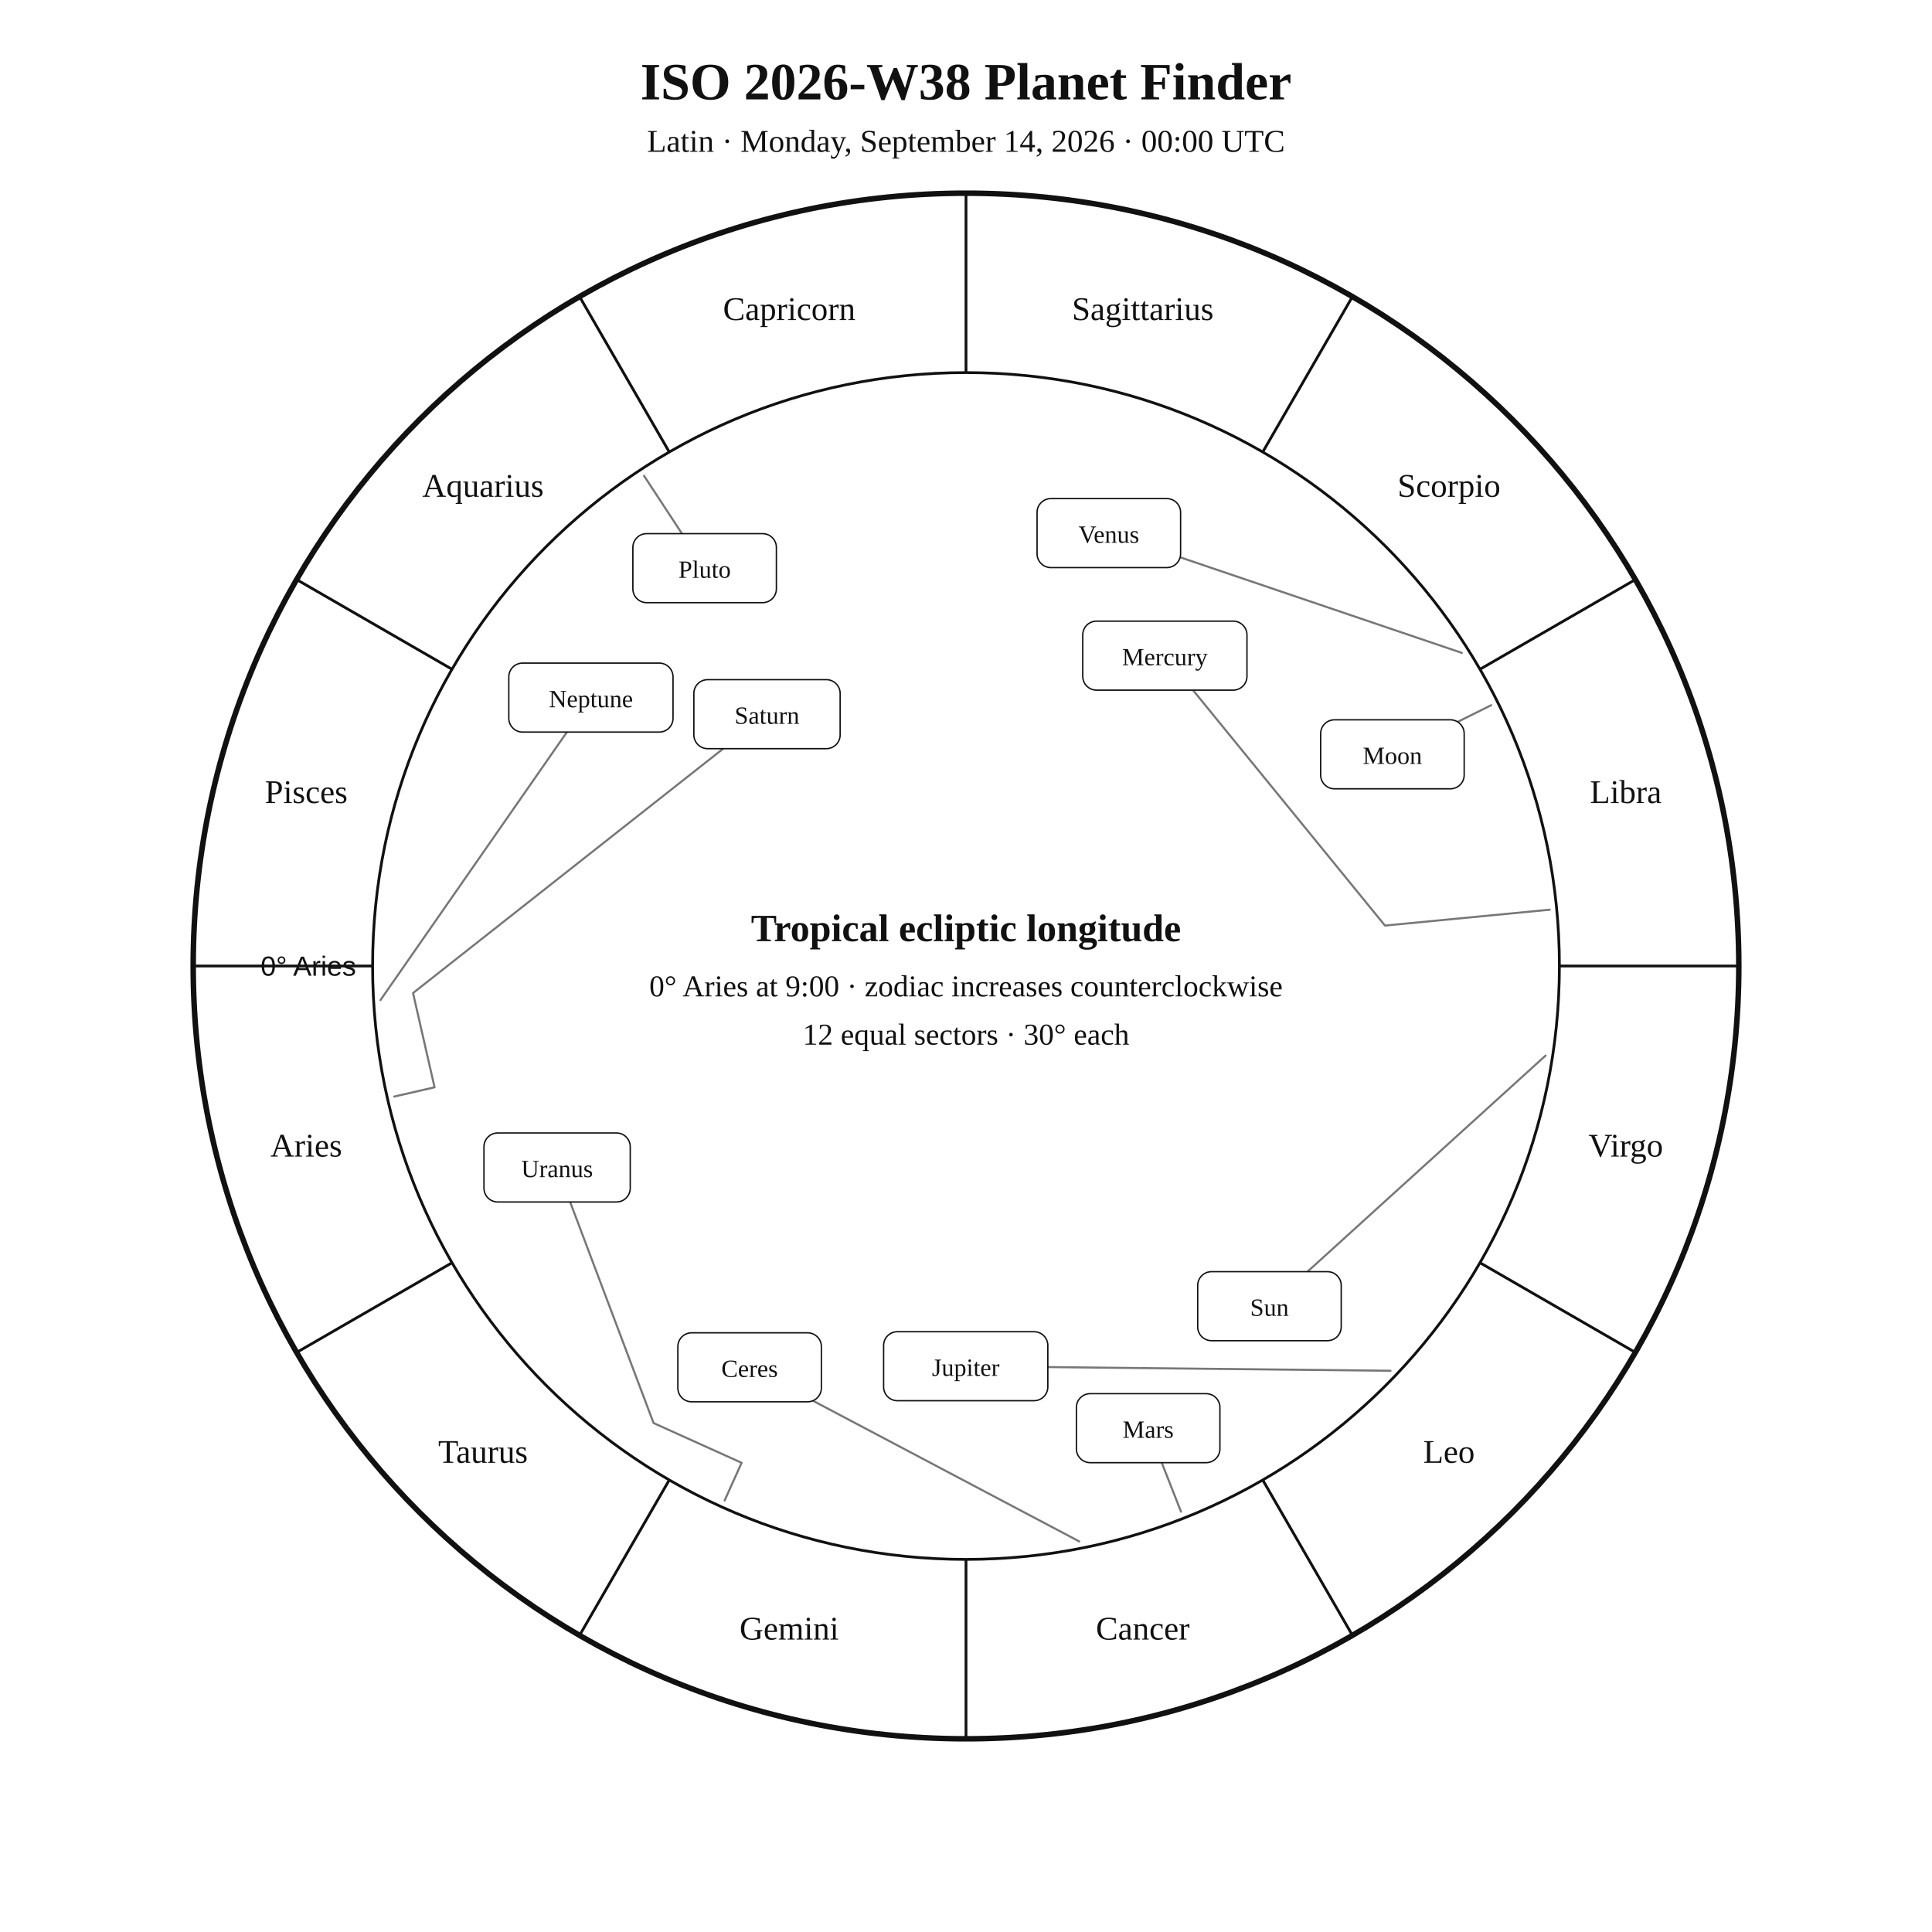
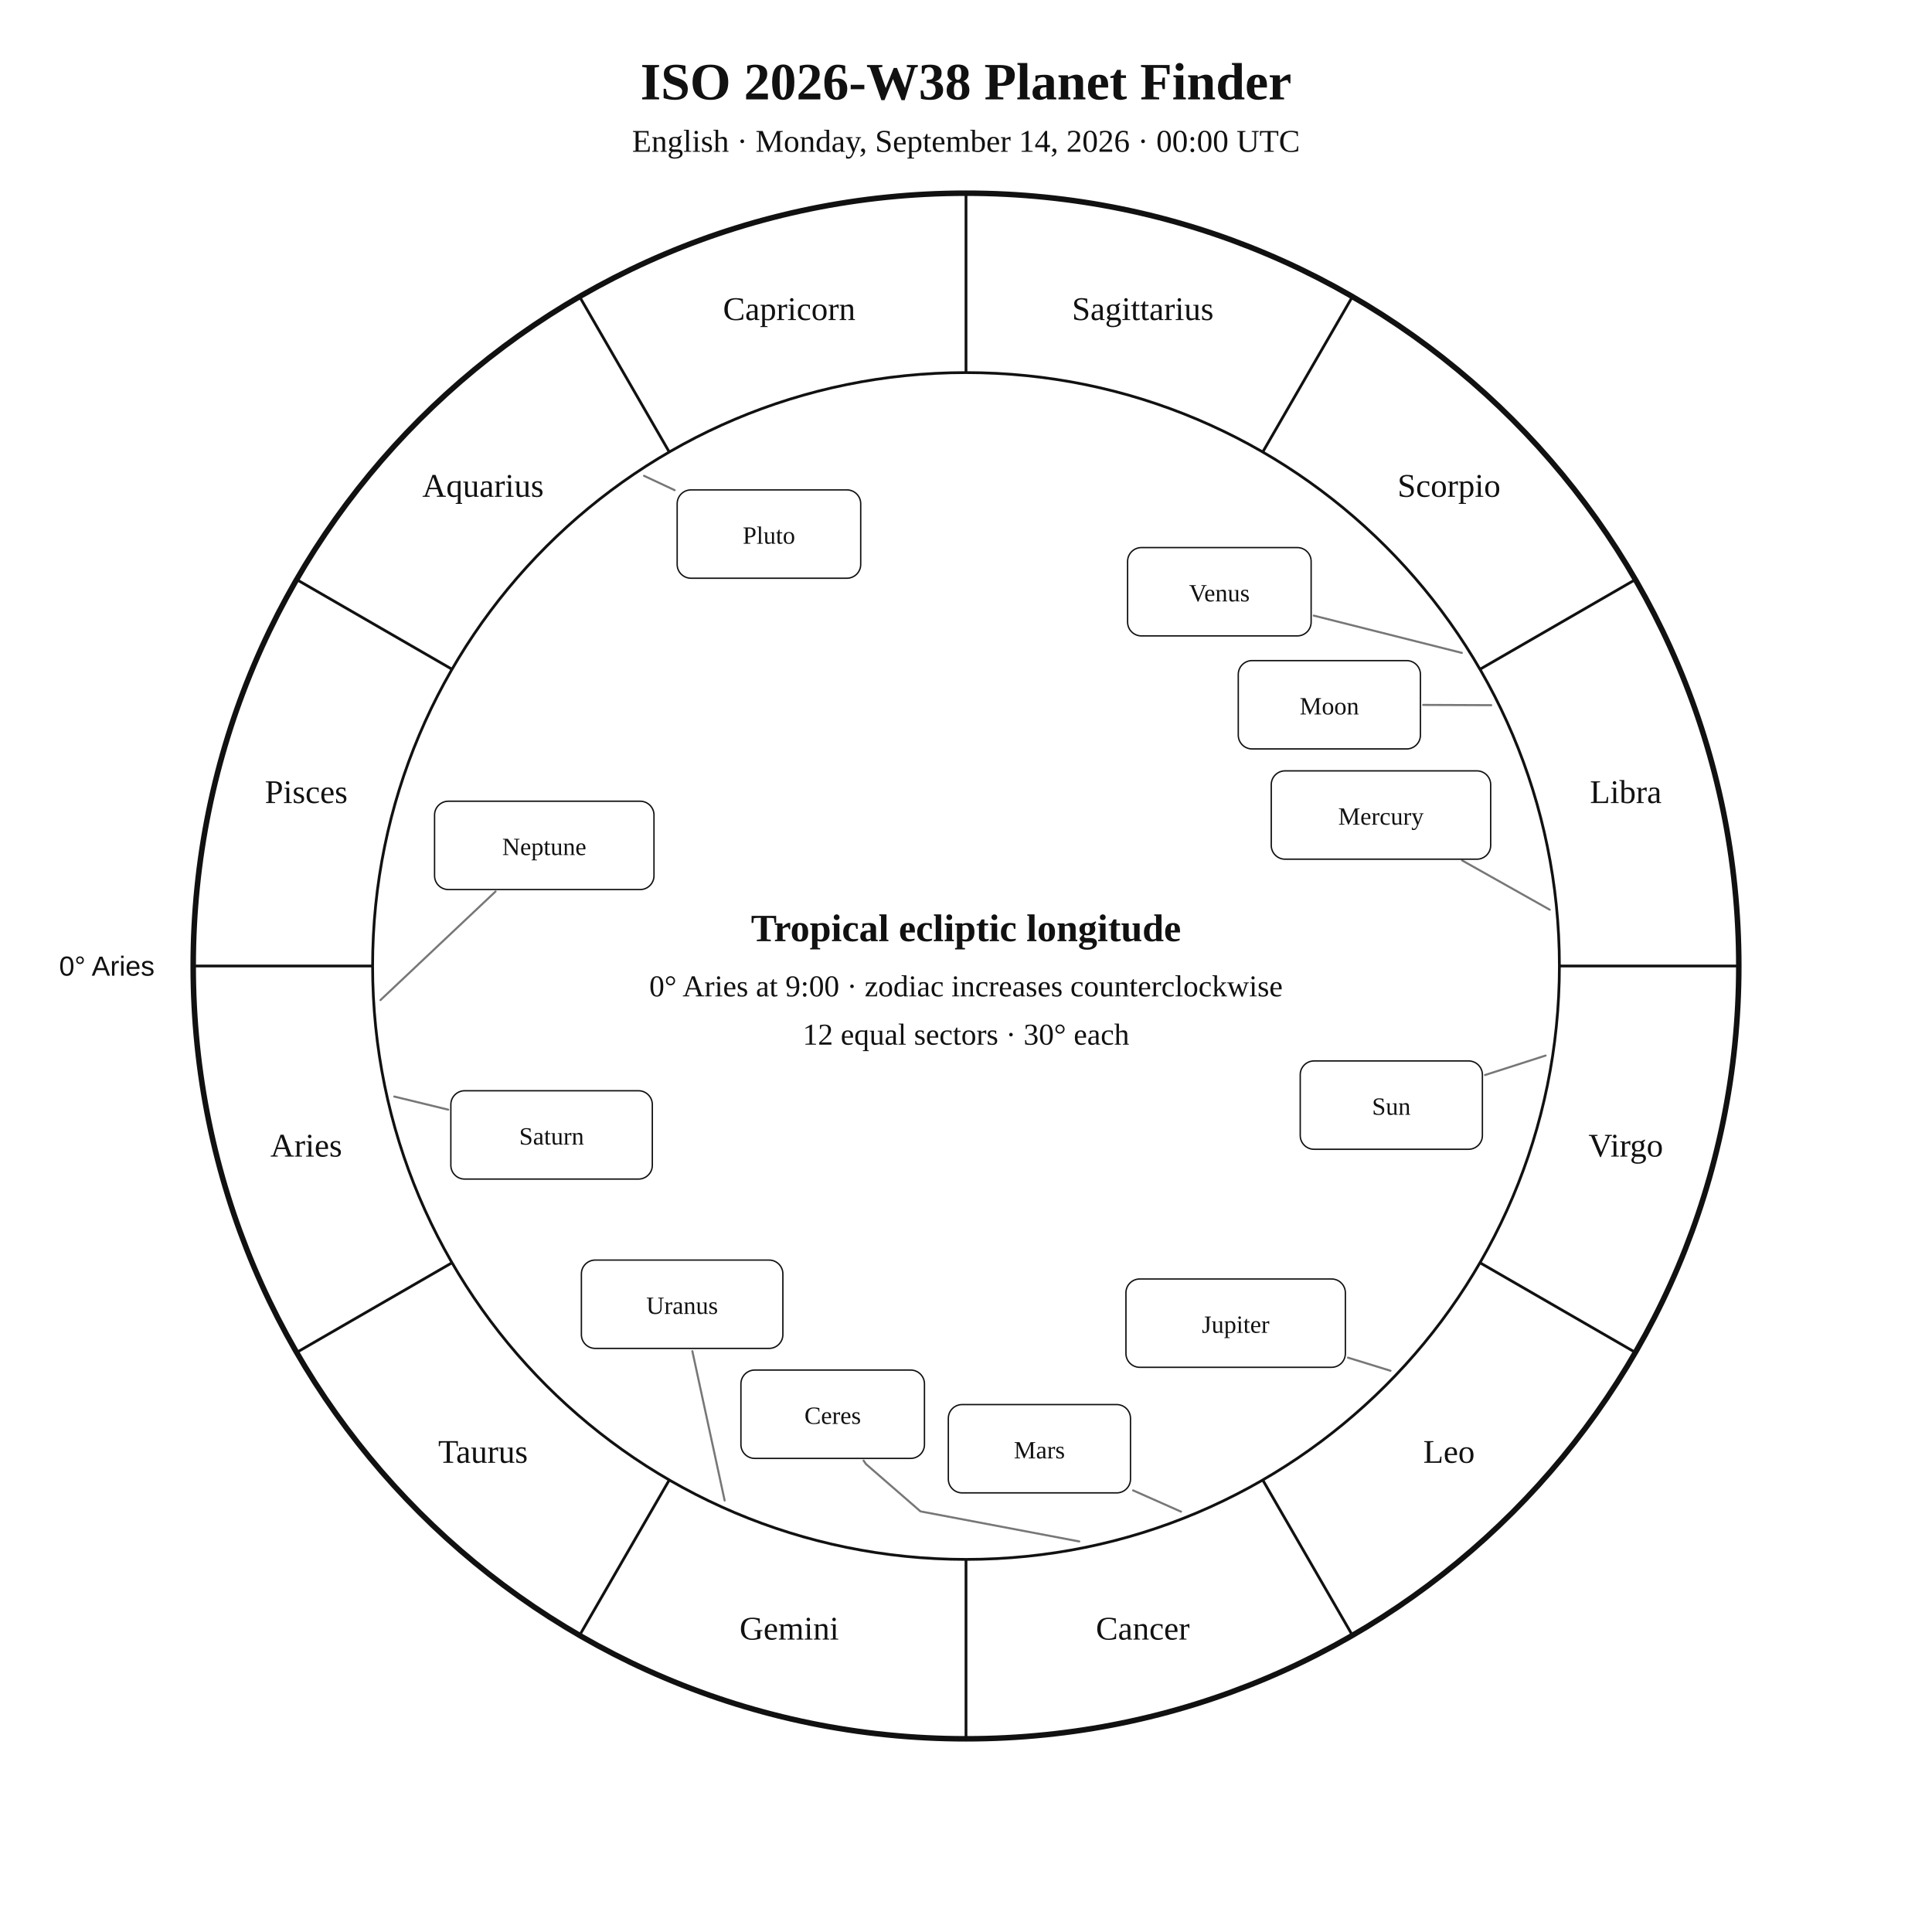
<svg xmlns="http://www.w3.org/2000/svg" width="1400" height="1400" viewBox="0 0 1400 1400">
  <rect width="100%" height="100%" fill="white" />
  <style>text{font-family:Georgia,"Times New Roman",serif;fill:#111!important;color:#111!important;-webkit-text-fill-color:#111!important}.sans{font-family:Arial,Helvetica,sans-serif}</style>
  <text x="700" y="72" text-anchor="middle" font-size="38" font-weight="700">ISO 2026-W38 Planet Finder</text>
-   <text x="700" y="110" text-anchor="middle" font-size="23">Latin · Monday, September 14, 2026 · 00:00 UTC</text>
+   <text x="700" y="110" text-anchor="middle" font-size="23">English · Monday, September 14, 2026 · 00:00 UTC</text>
  <circle cx="700" cy="700" r="560" fill="none" stroke="#111" stroke-width="4" />
  <circle cx="700" cy="700" r="430" fill="none" stroke="#111" stroke-width="2" />
  <line x1="270.0" y1="700.0" x2="140.0" y2="700.0" stroke="#111" stroke-width="2" />
  <line x1="327.6" y1="915.0" x2="215.0" y2="980.0" stroke="#111" stroke-width="2" />
  <line x1="485.0" y1="1072.4" x2="420.0" y2="1185.0" stroke="#111" stroke-width="2" />
  <line x1="700.0" y1="1130.0" x2="700.0" y2="1260.0" stroke="#111" stroke-width="2" />
  <line x1="915.0" y1="1072.4" x2="980.0" y2="1185.0" stroke="#111" stroke-width="2" />
  <line x1="1072.4" y1="915.0" x2="1185.0" y2="980.0" stroke="#111" stroke-width="2" />
  <line x1="1130.0" y1="700.0" x2="1260.0" y2="700.0" stroke="#111" stroke-width="2" />
  <line x1="1072.4" y1="485.0" x2="1185.0" y2="420.0" stroke="#111" stroke-width="2" />
  <line x1="915.0" y1="327.6" x2="980.0" y2="215.0" stroke="#111" stroke-width="2" />
  <line x1="700.0" y1="270.0" x2="700.0" y2="140.0" stroke="#111" stroke-width="2" />
  <line x1="485.0" y1="327.6" x2="420.0" y2="215.0" stroke="#111" stroke-width="2" />
  <line x1="327.6" y1="485.0" x2="215.0" y2="420.0" stroke="#111" stroke-width="2" />
  <text x="221.9" y="838.1" text-anchor="middle" font-size="24">Aries</text>
  <text x="350.0" y="1060.0" text-anchor="middle" font-size="24">Taurus</text>
  <text x="571.9" y="1188.1" text-anchor="middle" font-size="24">Gemini</text>
  <text x="828.1" y="1188.1" text-anchor="middle" font-size="24">Cancer</text>
  <text x="1050.0" y="1060.0" text-anchor="middle" font-size="24">Leo</text>
  <text x="1178.1" y="838.1" text-anchor="middle" font-size="24">Virgo</text>
  <text x="1178.1" y="581.9" text-anchor="middle" font-size="24">Libra</text>
  <text x="1050.0" y="360.0" text-anchor="middle" font-size="24">Scorpio</text>
  <text x="828.1" y="231.9" text-anchor="middle" font-size="24">Sagittarius</text>
  <text x="571.9" y="231.9" text-anchor="middle" font-size="24">Capricorn</text>
  <text x="350.0" y="360.0" text-anchor="middle" font-size="24">Aquarius</text>
  <text x="221.9" y="581.9" text-anchor="middle" font-size="24">Pisces</text>
-   <text x="258.0" y="707.0" text-anchor="end" font-size="20" class="sans">0° Aries</text>
-   <polyline points="1120.0,764.9 919.9,946.5" fill="none" stroke="#777" stroke-width="1.5" stroke-linejoin="round" stroke-linecap="round" />
-   <rect x="867.9" y="921.5" width="104.0" height="50.0" rx="10" fill="white" stroke="#111" />
-   <text x="919.9" y="953.5" text-anchor="middle" font-size="18">Sun</text>
-   <polyline points="1080.6,511.0 1009.0,546.6" fill="none" stroke="#777" stroke-width="1.5" stroke-linejoin="round" stroke-linecap="round" />
-   <rect x="957.0" y="521.6" width="104.0" height="50.0" rx="10" fill="white" stroke="#111" />
-   <text x="1009.0" y="553.6" text-anchor="middle" font-size="18">Moon</text>
-   <polyline points="1123.0,659.2 1003.6,670.7 844.1,475.1" fill="none" stroke="#777" stroke-width="1.5" stroke-linejoin="round" stroke-linecap="round" />
-   <rect x="784.6" y="450.1" width="119.0" height="50.0" rx="10" fill="white" stroke="#111" />
-   <text x="844.1" y="482.1" text-anchor="middle" font-size="18">Mercury</text>
-   <polyline points="1059.3,473.1 803.5,386.3" fill="none" stroke="#777" stroke-width="1.5" stroke-linejoin="round" stroke-linecap="round" />
-   <rect x="751.5" y="361.3" width="104.0" height="50.0" rx="10" fill="white" stroke="#111" />
-   <text x="803.5" y="393.3" text-anchor="middle" font-size="18">Venus</text>
-   <polyline points="855.8,1095.4 832.0,1034.9" fill="none" stroke="#777" stroke-width="1.5" stroke-linejoin="round" stroke-linecap="round" />
-   <rect x="780.0" y="1009.9" width="104.0" height="50.0" rx="10" fill="white" stroke="#111" />
-   <text x="832.0" y="1041.9" text-anchor="middle" font-size="18">Mars</text>
-   <polyline points="1007.6,993.3 699.8,990.0" fill="none" stroke="#777" stroke-width="1.5" stroke-linejoin="round" stroke-linecap="round" />
-   <rect x="640.3" y="965.0" width="119.0" height="50.0" rx="10" fill="white" stroke="#111" />
-   <text x="699.8" y="997.0" text-anchor="middle" font-size="18">Jupiter</text>
-   <polyline points="285.7,794.6 314.9,787.9 299.3,719.6 555.8,517.5" fill="none" stroke="#777" stroke-width="1.5" stroke-linejoin="round" stroke-linecap="round" />
-   <rect x="502.8" y="492.5" width="106.0" height="50.0" rx="10" fill="white" stroke="#111" />
-   <text x="555.8" y="524.5" text-anchor="middle" font-size="18">Saturn</text>
-   <polyline points="782.1,1117.0 543.2,990.8" fill="none" stroke="#777" stroke-width="1.5" stroke-linejoin="round" stroke-linecap="round" />
-   <rect x="491.2" y="965.8" width="104.0" height="50.0" rx="10" fill="white" stroke="#111" />
-   <text x="543.2" y="997.8" text-anchor="middle" font-size="18">Ceres</text>
-   <polyline points="525.1,1087.3 537.4,1060.0 473.6,1031.2 403.7,846.0" fill="none" stroke="#777" stroke-width="1.5" stroke-linejoin="round" stroke-linecap="round" />
-   <rect x="350.7" y="821.0" width="106.0" height="50.0" rx="10" fill="white" stroke="#111" />
-   <text x="403.7" y="853.0" text-anchor="middle" font-size="18">Uranus</text>
-   <polyline points="275.7,724.7 428.2,505.5" fill="none" stroke="#777" stroke-width="1.5" stroke-linejoin="round" stroke-linecap="round" />
-   <rect x="368.7" y="480.5" width="119.0" height="50.0" rx="10" fill="white" stroke="#111" />
-   <text x="428.2" y="512.5" text-anchor="middle" font-size="18">Neptune</text>
-   <polyline points="466.7,344.8 510.6,411.7" fill="none" stroke="#777" stroke-width="1.5" stroke-linejoin="round" stroke-linecap="round" />
-   <rect x="458.6" y="386.7" width="104.0" height="50.0" rx="10" fill="white" stroke="#111" />
-   <text x="510.6" y="418.7" text-anchor="middle" font-size="18">Pluto</text>
+   <text x="112.0" y="707.0" text-anchor="end" font-size="20" class="sans">0° Aries</text>
+   <polyline points="1120.0,764.9 1076.1,779.0" fill="none" stroke="#777" stroke-width="1.5" stroke-linejoin="round" stroke-linecap="round" />
+   <rect x="942.2" y="768.8" width="132.0" height="64.0" rx="10" fill="white" stroke="#111" />
+   <text x="1008.2" y="807.8" text-anchor="middle" font-size="18">Sun</text>
+   <polyline points="1080.6,511.0 1031.3,510.8" fill="none" stroke="#777" stroke-width="1.5" stroke-linejoin="round" stroke-linecap="round" />
+   <rect x="897.3" y="478.7" width="132.0" height="64.0" rx="10" fill="white" stroke="#111" />
+   <text x="963.3" y="517.7" text-anchor="middle" font-size="18">Moon</text>
+   <polyline points="1123.0,659.2 1059.5,623.5" fill="none" stroke="#777" stroke-width="1.5" stroke-linejoin="round" stroke-linecap="round" />
+   <rect x="921.2" y="558.6" width="159.0" height="64.0" rx="10" fill="white" stroke="#111" />
+   <text x="1000.7" y="597.6" text-anchor="middle" font-size="18">Mercury</text>
+   <polyline points="1059.3,473.1 952.0,446.1" fill="none" stroke="#777" stroke-width="1.5" stroke-linejoin="round" stroke-linecap="round" />
+   <rect x="817.1" y="396.8" width="133.0" height="64.0" rx="10" fill="white" stroke="#111" />
+   <text x="883.6" y="435.8" text-anchor="middle" font-size="18">Venus</text>
+   <polyline points="855.8,1095.4 821.1,1080.0" fill="none" stroke="#777" stroke-width="1.5" stroke-linejoin="round" stroke-linecap="round" />
+   <rect x="687.2" y="1017.8" width="132.0" height="64.0" rx="10" fill="white" stroke="#111" />
+   <text x="753.2" y="1056.8" text-anchor="middle" font-size="18">Mars</text>
+   <polyline points="1007.6,993.3 976.8,983.8" fill="none" stroke="#777" stroke-width="1.5" stroke-linejoin="round" stroke-linecap="round" />
+   <rect x="815.9" y="926.8" width="159.0" height="64.0" rx="10" fill="white" stroke="#111" />
+   <text x="895.4" y="965.8" text-anchor="middle" font-size="18">Jupiter</text>
+   <polyline points="285.7,794.6 324.8,804.1" fill="none" stroke="#777" stroke-width="1.5" stroke-linejoin="round" stroke-linecap="round" />
+   <rect x="326.7" y="790.4" width="146.0" height="64.0" rx="10" fill="white" stroke="#111" />
+   <text x="399.7" y="829.4" text-anchor="middle" font-size="18">Saturn</text>
+   <polyline points="782.1,1117.0 667.0,1095.2 627.5,1060.9 625.8,1058.4" fill="none" stroke="#777" stroke-width="1.5" stroke-linejoin="round" stroke-linecap="round" />
+   <rect x="536.9" y="992.8" width="133.0" height="64.0" rx="10" fill="white" stroke="#111" />
+   <text x="603.4" y="1031.8" text-anchor="middle" font-size="18">Ceres</text>
+   <polyline points="525.1,1087.3 501.7,979.1" fill="none" stroke="#777" stroke-width="1.5" stroke-linejoin="round" stroke-linecap="round" />
+   <rect x="421.3" y="913.1" width="146.0" height="64.0" rx="10" fill="white" stroke="#111" />
+   <text x="494.3" y="952.1" text-anchor="middle" font-size="18">Uranus</text>
+   <polyline points="275.7,724.7 359.1,646.0" fill="none" stroke="#777" stroke-width="1.5" stroke-linejoin="round" stroke-linecap="round" />
+   <rect x="314.9" y="580.6" width="159.0" height="64.0" rx="10" fill="white" stroke="#111" />
+   <text x="394.4" y="619.6" text-anchor="middle" font-size="18">Neptune</text>
+   <polyline points="466.7,344.8 488.9,355.2" fill="none" stroke="#777" stroke-width="1.5" stroke-linejoin="round" stroke-linecap="round" />
+   <rect x="490.7" y="355.0" width="133.0" height="64.0" rx="10" fill="white" stroke="#111" />
+   <text x="557.2" y="394.0" text-anchor="middle" font-size="18">Pluto</text>
  <text x="700" y="682" text-anchor="middle" font-size="28" font-weight="700">Tropical ecliptic longitude</text>
  <text x="700" y="722" text-anchor="middle" font-size="22">0° Aries at 9:00 · zodiac increases counterclockwise</text>
  <text x="700" y="757" text-anchor="middle" font-size="22">12 equal sectors · 30° each</text>
</svg>
